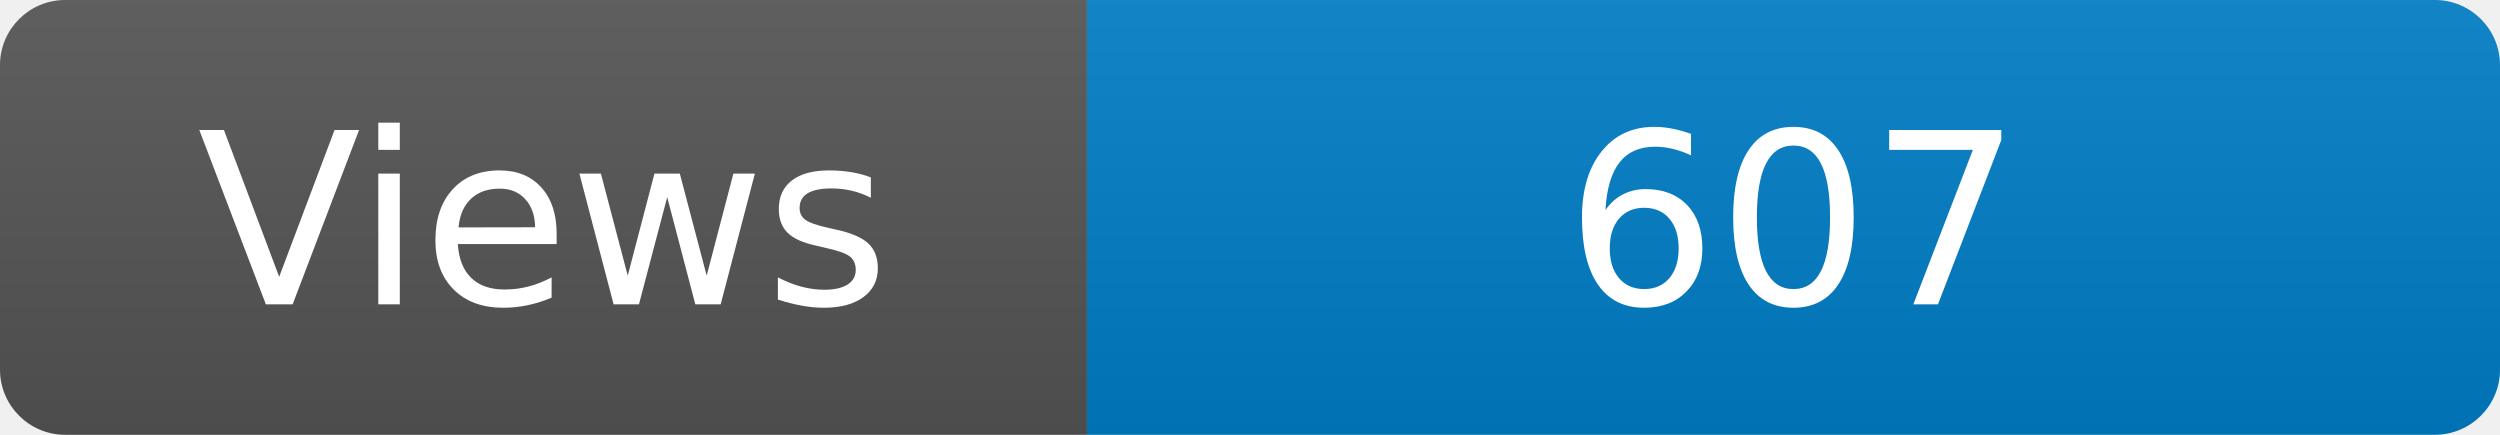
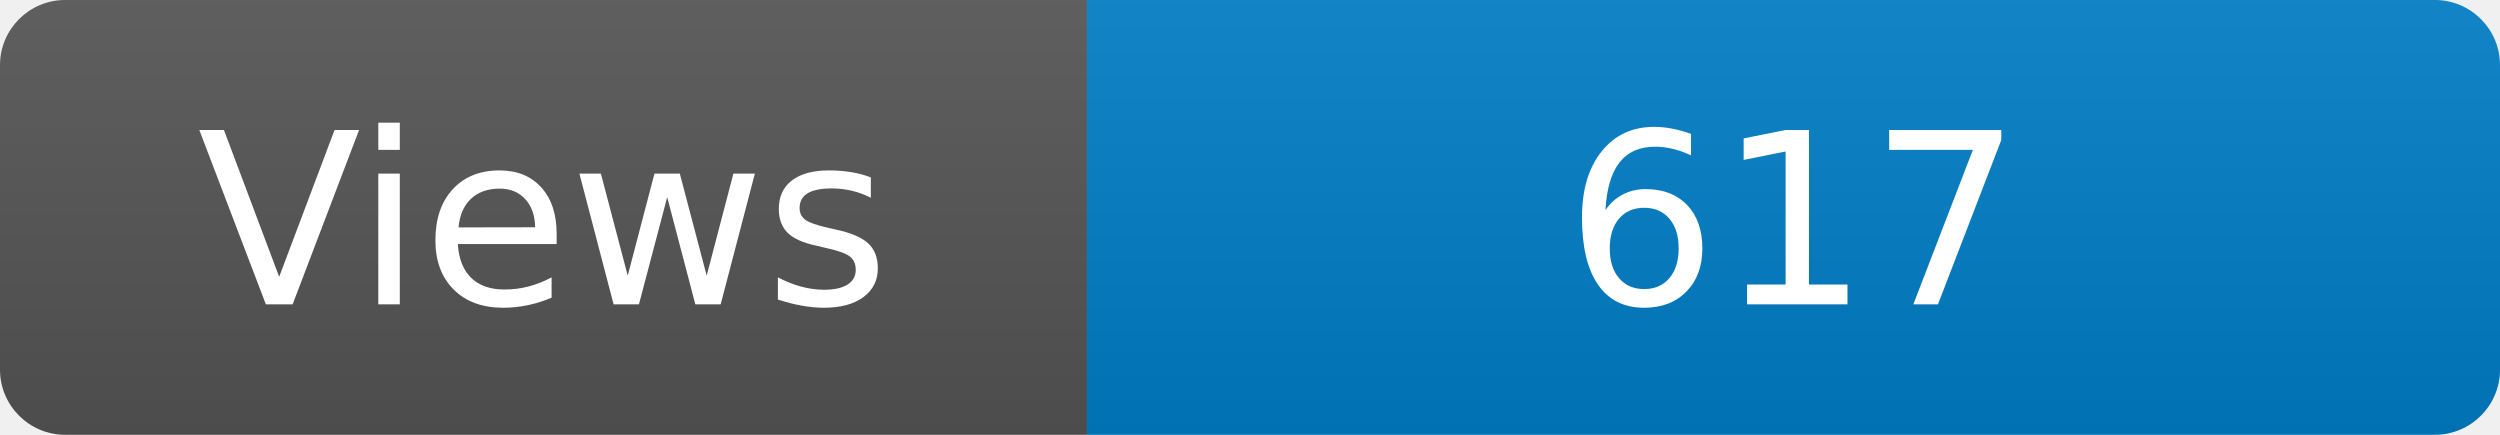
<svg xmlns="http://www.w3.org/2000/svg" width="115" height="20" role="img" aria-label="Maintained?: yes">
  <linearGradient id="s" x2="0" y2="100%">
    <stop offset="0" stop-color="#bbb" stop-opacity=".1" />
    <stop offset="1" stop-opacity=".1" />
  </linearGradient>
  <clipPath id="r">
    <rect width="115" height="20" rx="3" fill="#fff" />
  </clipPath>
  <g clip-path="url(#r)">
    <rect width="50" height="20" fill="#555" />
    <rect x="50" width="160" height="20" fill="#007ec6" />
    <rect width="115" height="20" fill="url(#s)" />
  </g>
  <g fill="#fff" text-anchor="middle" font-family="Verdana,Geneva,DejaVu Sans,sans-serif" font-size="110">
    <text x="250" y="140" transform="scale(.1)" fill="#fff">Views</text>
-     <text x="825" y="140" transform="scale(.1)" fill="#fff">607</text>
+     <text x="825" y="140" transform="scale(.1)" fill="#fff">617</text>
  </g>
</svg>
